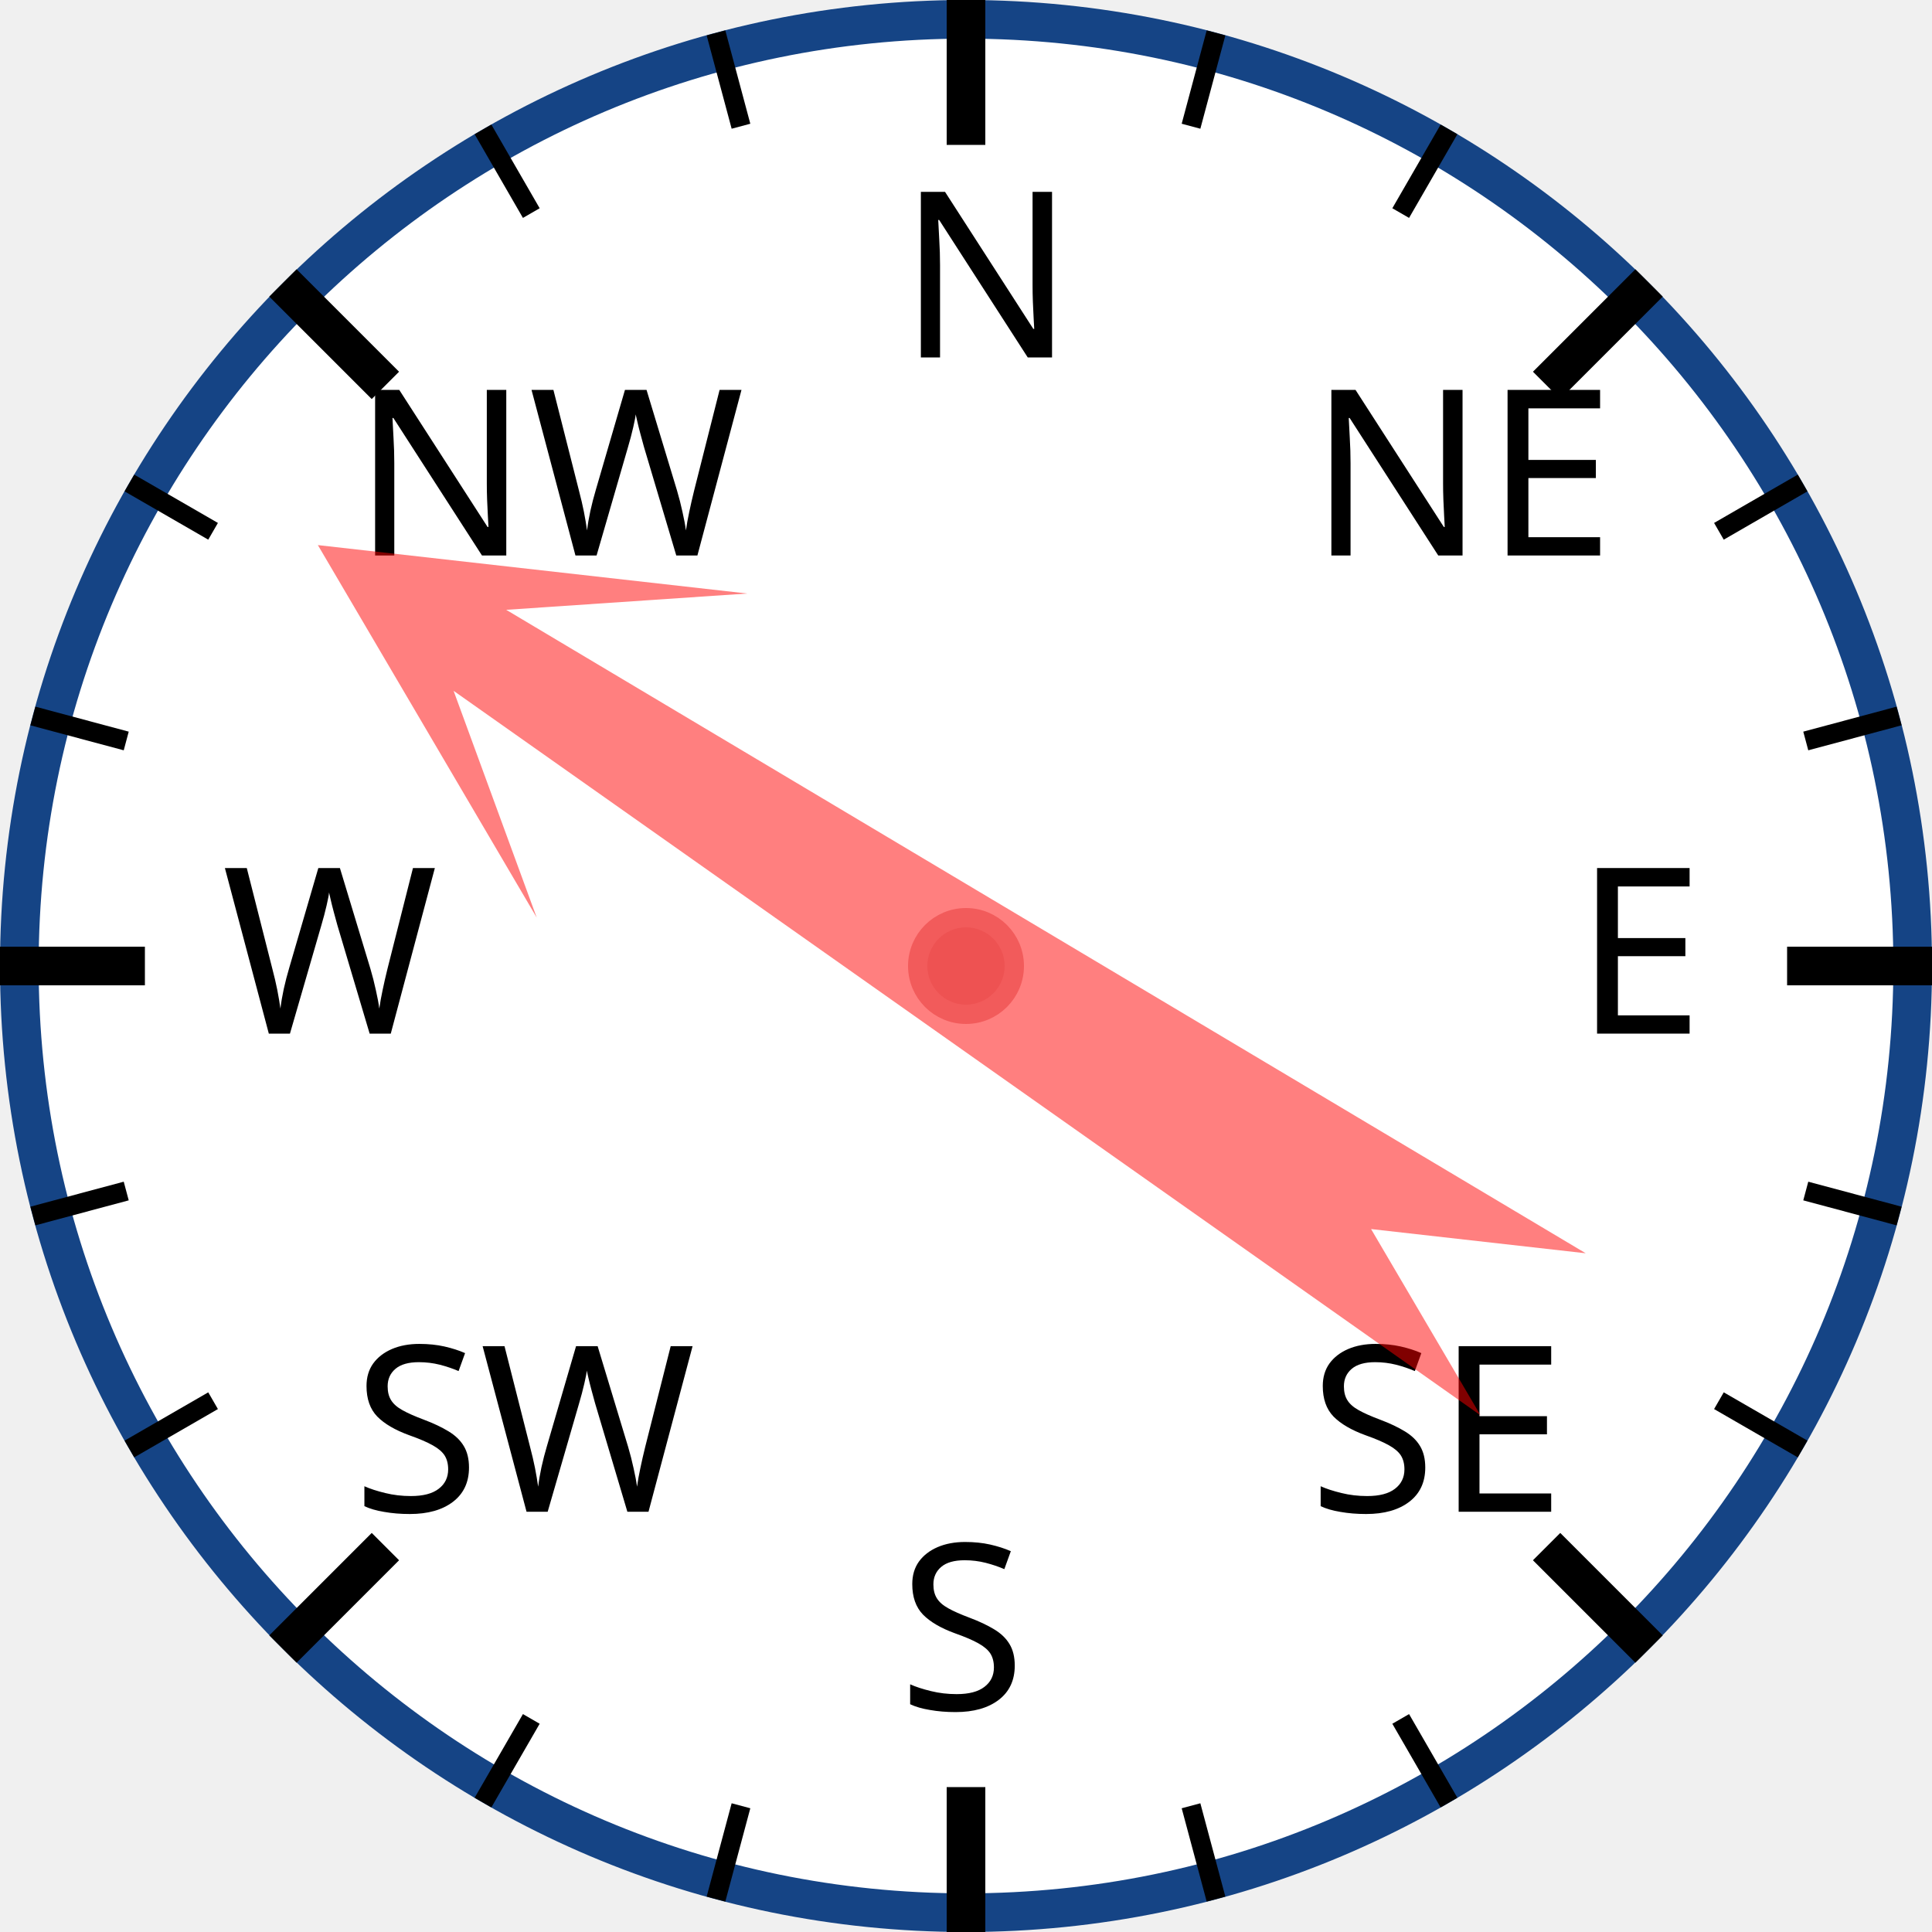
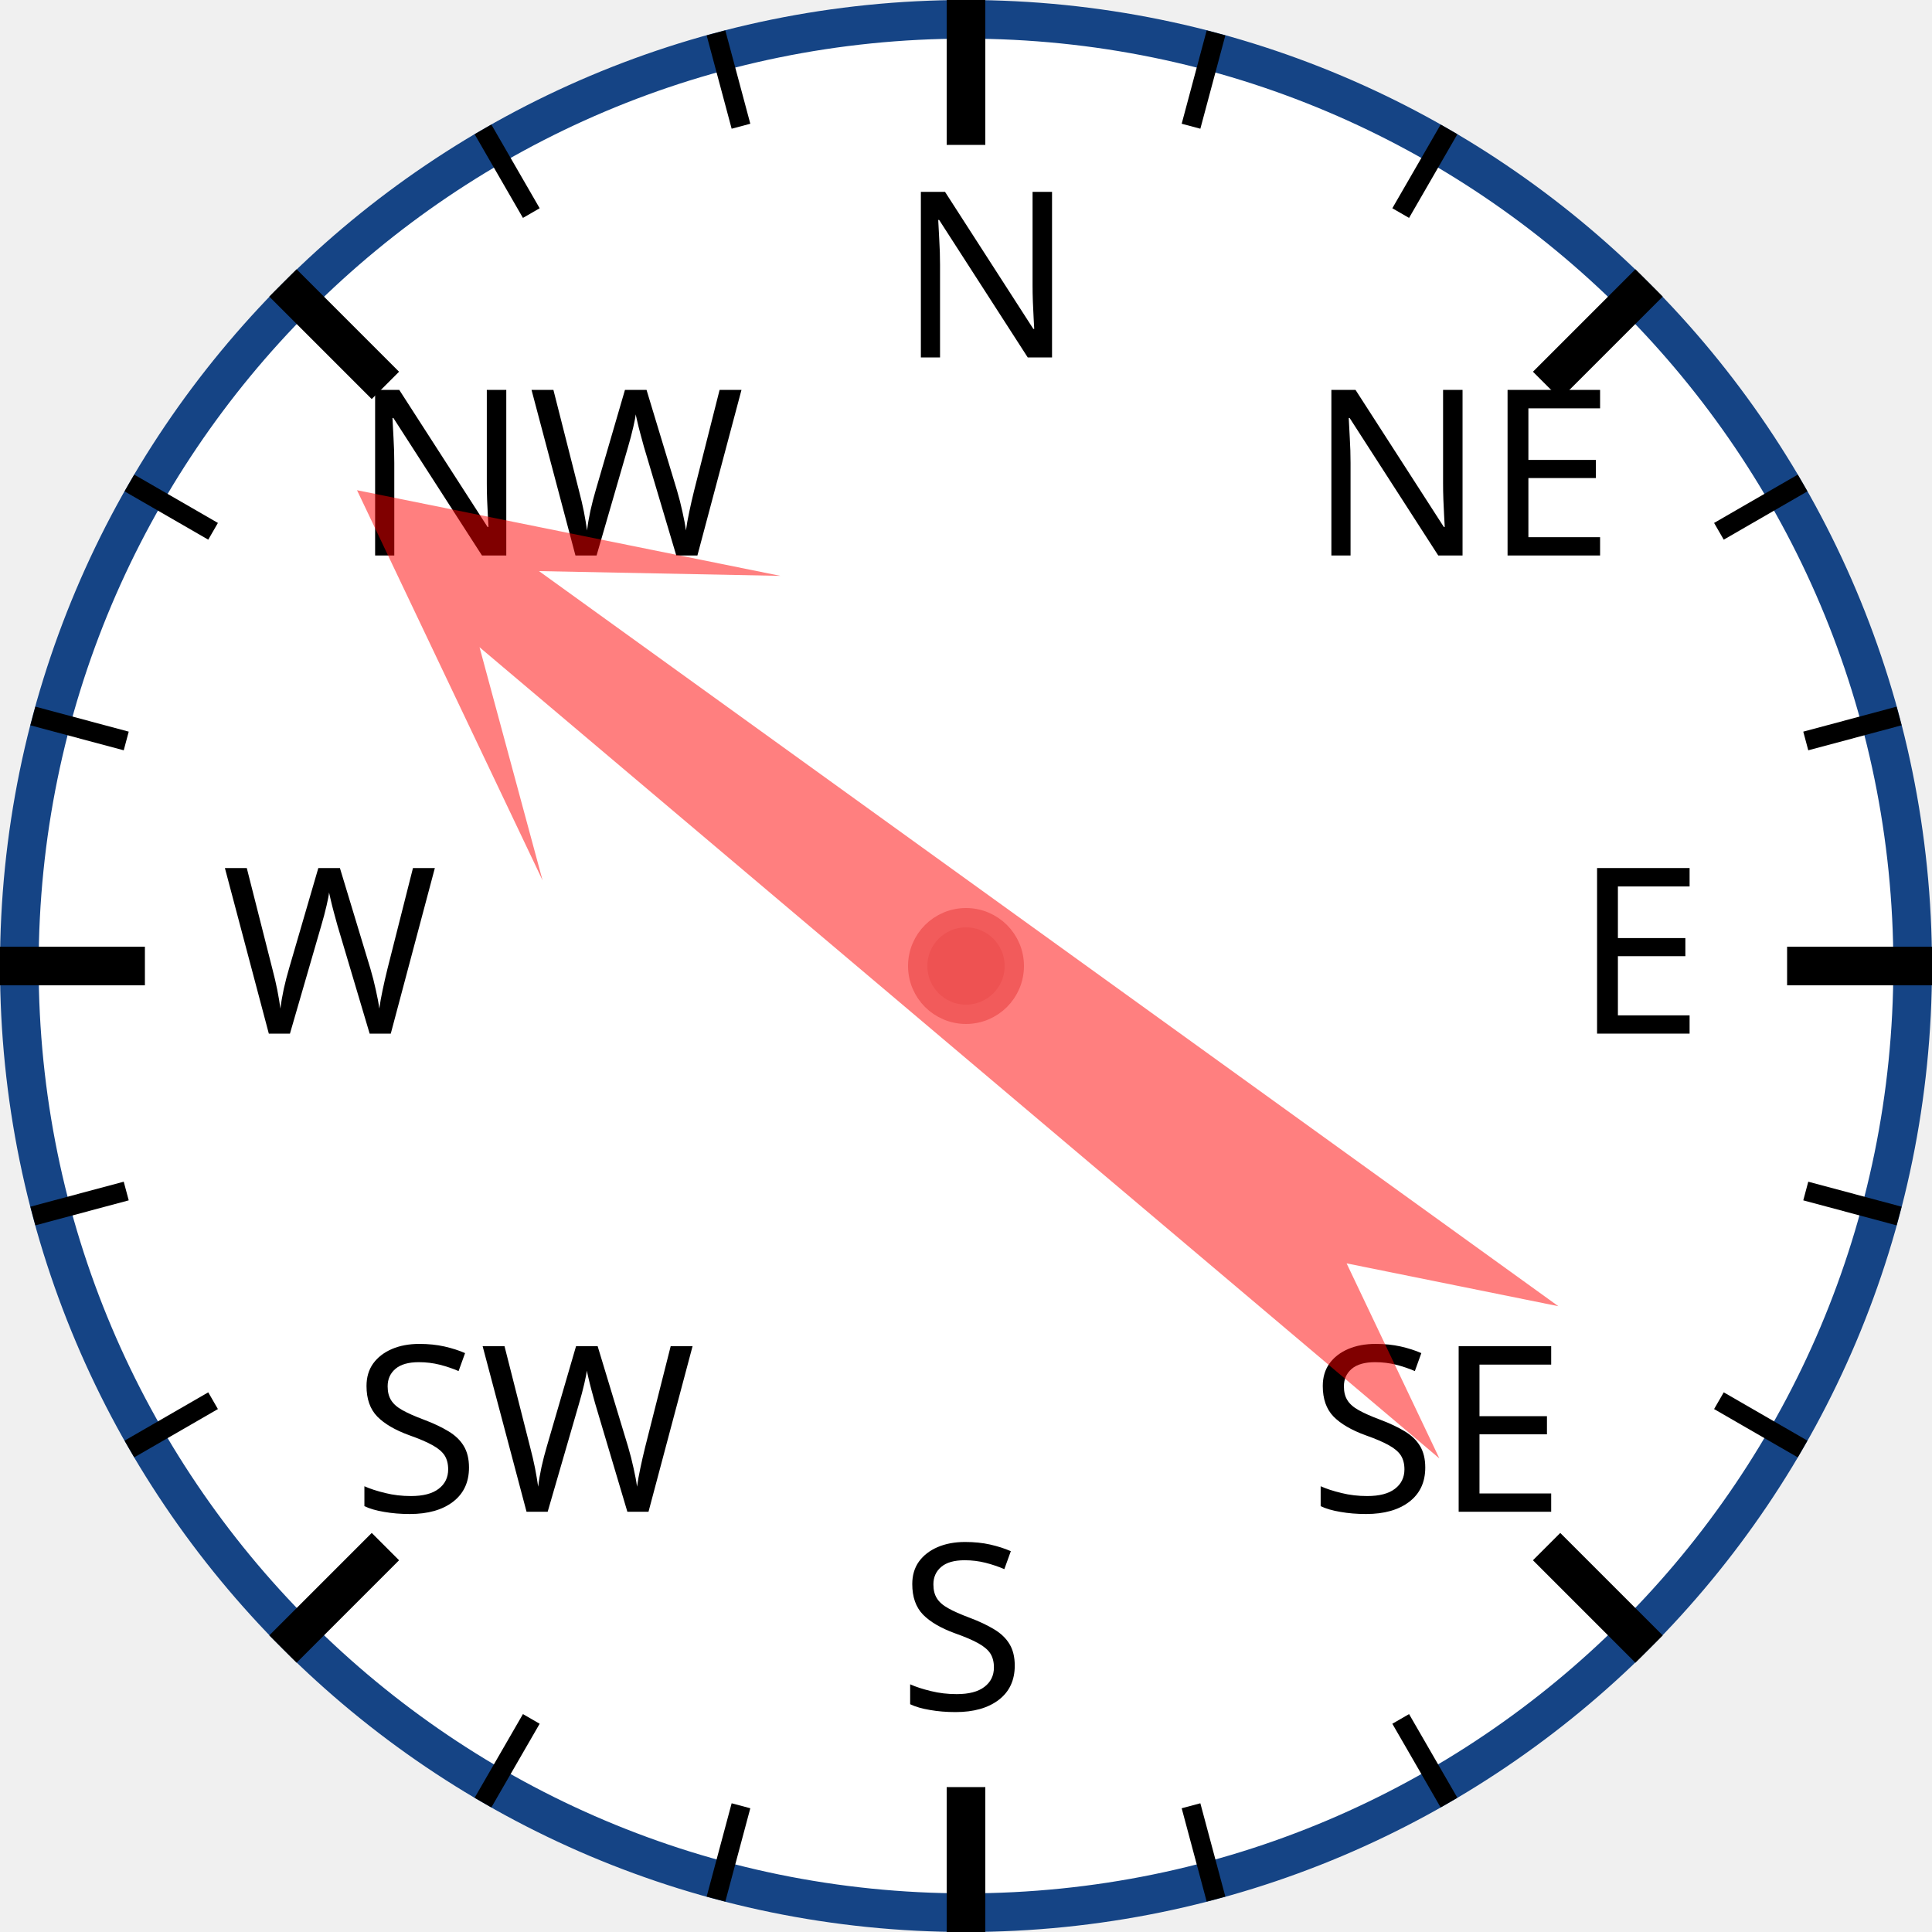
<svg xmlns="http://www.w3.org/2000/svg" width="120px" height="120px" viewBox="0 0 200 200">
  <circle cx="100" cy="100" r="98" style="fill: white; stroke: #154485; stroke-width: 4;" />
  <text x="93.0" y="37.0" style="font-family: sans-serif; font-size: 18pt;">N</text>
  <line x1="100.0" y1="0.0" x2="100.0" y2="15.0" style="stroke: black; stroke-width: 4;" />
  <line x1="74.118" y1="3.407" x2="76.706" y2="13.067" style="stroke: black; stroke-width: 2;" />
  <line x1="50" y1="13.397" x2="55" y2="22.058" style="stroke: black; stroke-width: 2;" />
  <text x="36.503" y="57.503" style="font-family: sans-serif; font-size: 18pt;">NW</text>
  <line x1="29.289" y1="29.289" x2="39.896" y2="39.896" style="stroke: black; stroke-width: 4;" />
  <line x1="13.397" y1="50" x2="22.058" y2="55" style="stroke: black; stroke-width: 2;" />
  <line x1="3.407" y1="74.118" x2="13.067" y2="76.706" style="stroke: black; stroke-width: 2;" />
  <text x="23.0" y="107.0" style="font-family: sans-serif; font-size: 18pt;">W</text>
  <line x1="0.0" y1="100.0" x2="15.0" y2="100.0" style="stroke: black; stroke-width: 4;" />
  <line x1="3.407" y1="125.882" x2="13.067" y2="123.294" style="stroke: black; stroke-width: 2;" />
  <line x1="13.397" y1="150" x2="22.058" y2="145" style="stroke: black; stroke-width: 2;" />
  <text x="36.503" y="156.497" style="font-family: sans-serif; font-size: 18pt;">SW</text>
  <line x1="29.289" y1="170.711" x2="39.896" y2="160.104" style="stroke: black; stroke-width: 4;" />
  <line x1="50" y1="186.603" x2="55" y2="177.942" style="stroke: black; stroke-width: 2;" />
  <line x1="74.118" y1="196.593" x2="76.706" y2="186.933" style="stroke: black; stroke-width: 2;" />
  <text x="93" y="177.0" style="font-family: sans-serif; font-size: 18pt;">S</text>
  <line x1="100" y1="200.0" x2="100" y2="185.0" style="stroke: black; stroke-width: 4;" />
  <line x1="125.882" y1="196.593" x2="123.294" y2="186.933" style="stroke: black; stroke-width: 2;" />
  <line x1="150.0" y1="186.603" x2="145.0" y2="177.942" style="stroke: black; stroke-width: 2;" />
  <text x="135.497" y="156.497" style="font-family: sans-serif; font-size: 18pt;">SE</text>
  <line x1="170.711" y1="170.711" x2="160.104" y2="160.104" style="stroke: black; stroke-width: 4;" />
  <line x1="186.603" y1="150" x2="177.942" y2="145" style="stroke: black; stroke-width: 2;" />
  <line x1="196.593" y1="125.882" x2="186.933" y2="123.294" style="stroke: black; stroke-width: 2;" />
  <text x="163.0" y="107" style="font-family: sans-serif; font-size: 18pt;">E</text>
  <line x1="200.0" y1="100" x2="185.0" y2="100" style="stroke: black; stroke-width: 4;" />
  <line x1="196.593" y1="74.118" x2="186.933" y2="76.706" style="stroke: black; stroke-width: 2;" />
  <line x1="186.603" y1="50" x2="177.942" y2="55" style="stroke: black; stroke-width: 2;" />
  <text x="135.497" y="57.503" style="font-family: sans-serif; font-size: 18pt;">NE</text>
  <line x1="170.711" y1="29.289" x2="160.104" y2="39.896" style="stroke: black; stroke-width: 4;" />
  <line x1="150" y1="13.397" x2="145" y2="22.058" style="stroke: black; stroke-width: 2;" />
  <line x1="125.882" y1="3.407" x2="123.294" y2="13.067" style="stroke: black; stroke-width: 2;" />
-   <polygon points="100 20 120 60 105 40 110 170 100 150 90 170 95 40 80 60" style="fill: red; fill-opacity: 0.5;" transform="rotate(303,100,100)" />
+   <polygon points="100 20 120 60 105 40 110 170 100 150 90 170 95 40 80 60" style="fill: red; fill-opacity: 0.5;" transform="rotate(308,100,100)" />
  <circle cx="100" cy="100" r="5" style="fill: #EE5252; stroke: #F25B5B; stroke-width: 2;" />
</svg>
